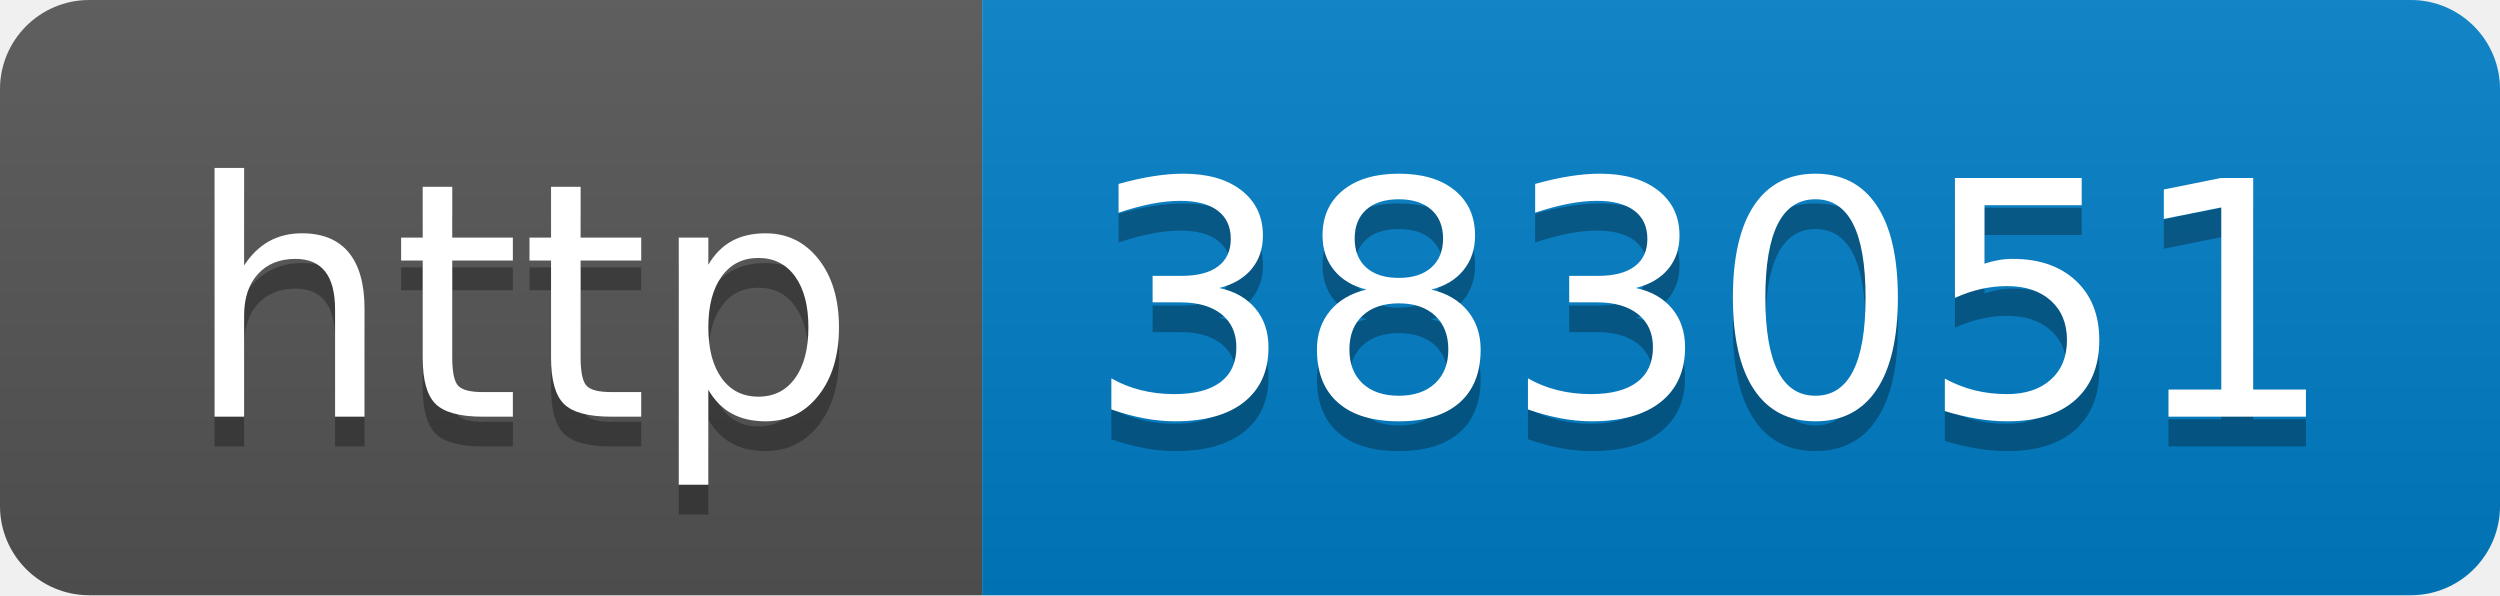
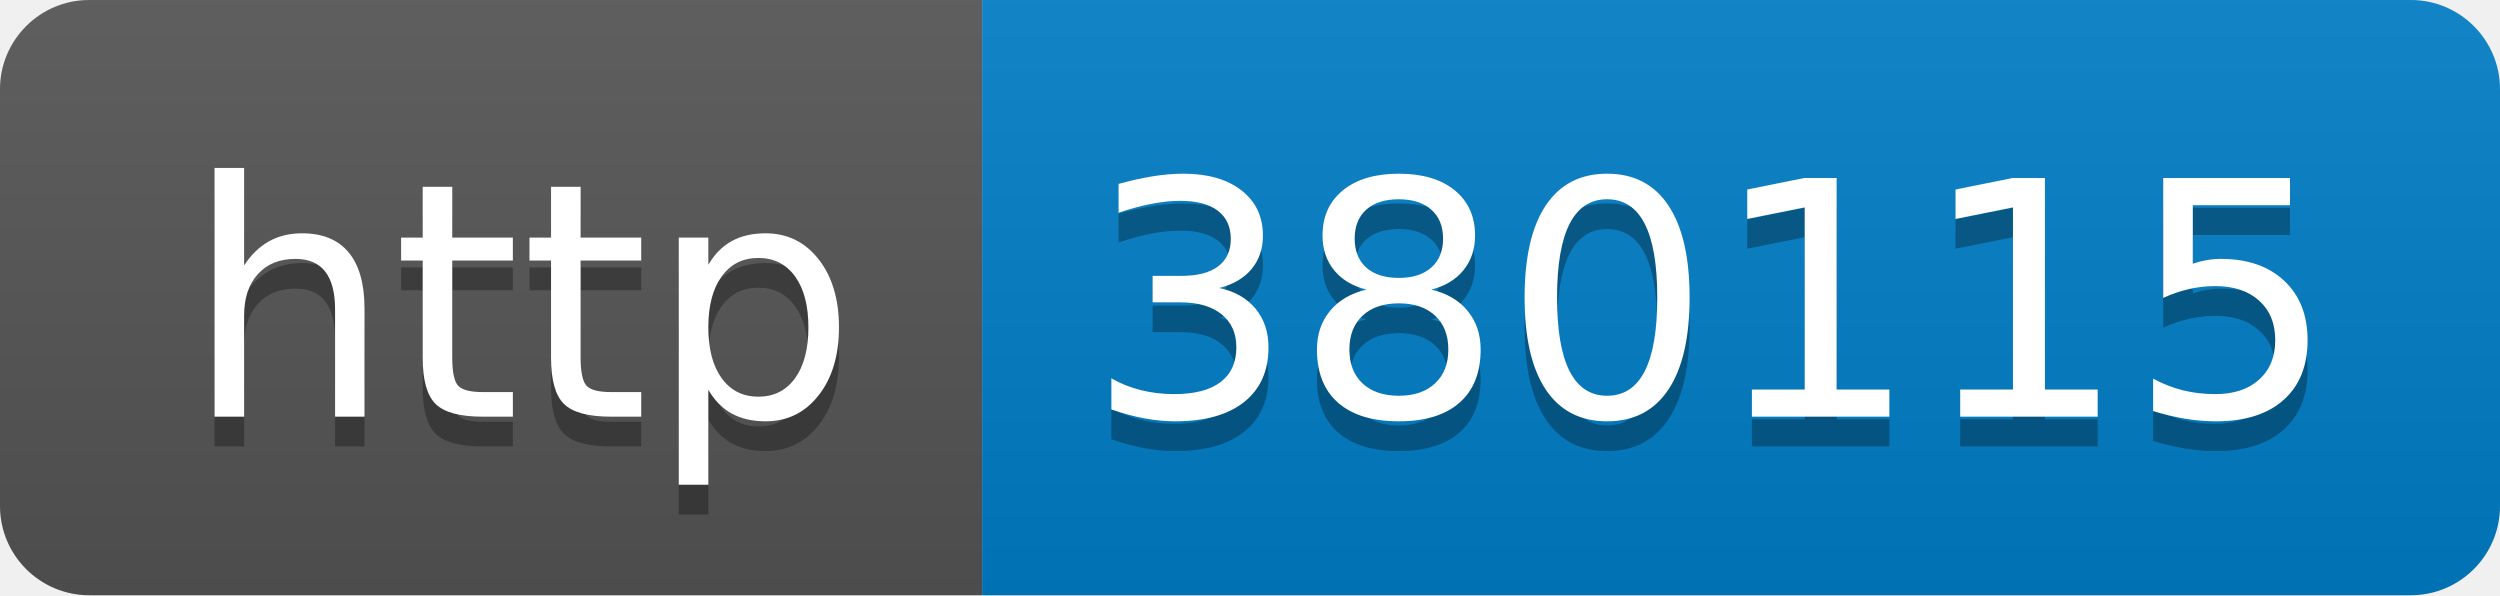
- <svg xmlns="http://www.w3.org/2000/svg" width="84" height="20" role="img" aria-label="http: 383051">
+ <svg xmlns="http://www.w3.org/2000/svg" width="84" height="20" role="img" aria-label="http: 380115">
  <linearGradient id="s" x2="0" y2="100%">
    <stop offset="0" stop-color="#bbb" stop-opacity=".1" />
    <stop offset="1" stop-opacity=".1" />
  </linearGradient>
  <clipPath id="r">
    <rect width="84" height="20" rx="3" fill="#fff" />
  </clipPath>
  <g clip-path="url(#r)">
    <rect width="33" height="20" fill="#555" />
    <rect x="33" width="51" height="20" fill="#007ec6" />
    <rect width="84" height="20" fill="url(#s)" />
  </g>
  <g fill="#fff" text-anchor="middle" font-family="Verdana,Geneva,DejaVu Sans,sans-serif" text-rendering="geometricPrecision" font-size="110">
    <text aria-hidden="true" x="175" y="150" fill="#010101" fill-opacity=".3" transform="scale(.1)" textLength="230">http</text>
    <text x="175" y="140" transform="scale(.1)" fill="#fff" textLength="230">http</text>
-     <text aria-hidden="true" x="575" y="150" fill="#010101" fill-opacity=".3" transform="scale(.1)" textLength="410">383051</text>
-     <text x="575" y="140" transform="scale(.1)" fill="#fff" textLength="410">383051</text>
+     <text aria-hidden="true" x="575" y="150" fill="#010101" fill-opacity=".3" transform="scale(.1)" textLength="410">380115</text>
+     <text x="575" y="140" transform="scale(.1)" fill="#fff" textLength="410">380115</text>
  </g>
</svg>
